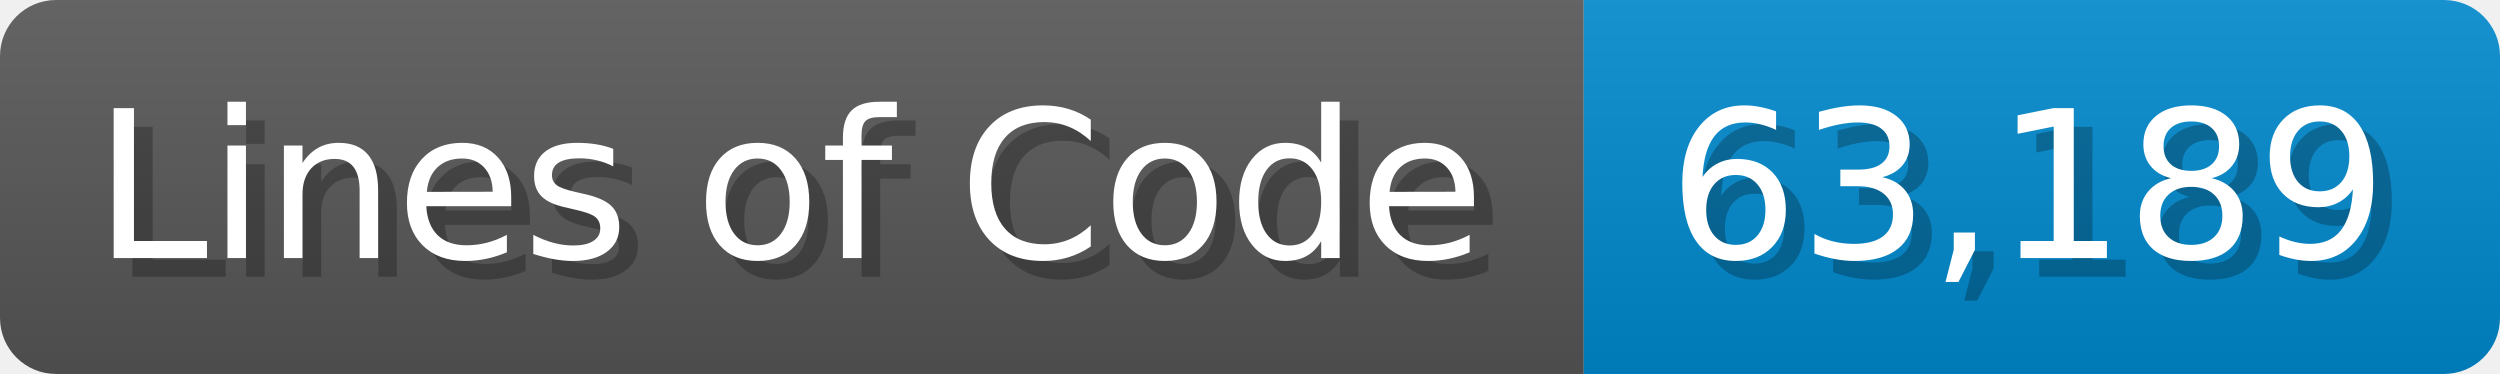
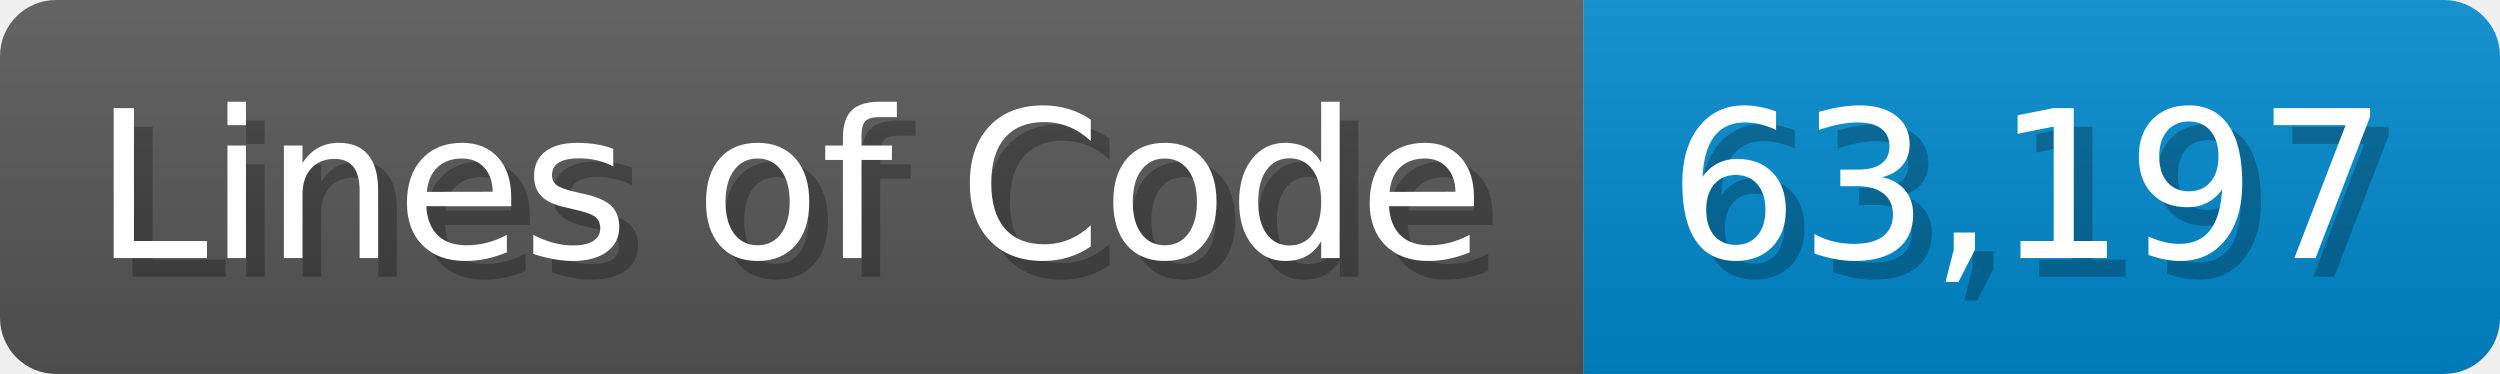
<svg xmlns="http://www.w3.org/2000/svg" width="133.7" height="20" viewBox="0 0 1337 200">
  <linearGradient id="a" x2="0" y2="100%">
    <stop offset="0" stop-opacity=".1" stop-color="#EEE" />
    <stop offset="1" stop-opacity=".1" />
  </linearGradient>
  <mask id="m">
    <rect width="1337" height="200" rx="30" fill="#FFF" />
  </mask>
  <g mask="url(#m)">
    <rect width="847" height="200" fill="#555" />
    <rect width="490" height="200" fill="#08C" x="847" />
    <rect width="1337" height="200" fill="url(#a)" />
  </g>
  <g fill="#fff" text-anchor="start" font-family="Verdana,DejaVu Sans,sans-serif" font-size="110">
    <text x="60" y="148" textLength="747" fill="#000" opacity="0.25">Lines of Code</text>
    <text x="50" y="138" textLength="747">Lines of Code</text>
-     <text x="902" y="148" textLength="390" fill="#000" opacity="0.25">63,189</text>
-     <text x="892" y="138" textLength="390">63,189</text>
+     <text x="902" y="148" textLength="390" fill="#000" opacity="0.25">63,197</text>
+     <text x="892" y="138" textLength="390">63,197</text>
  </g>
</svg>
